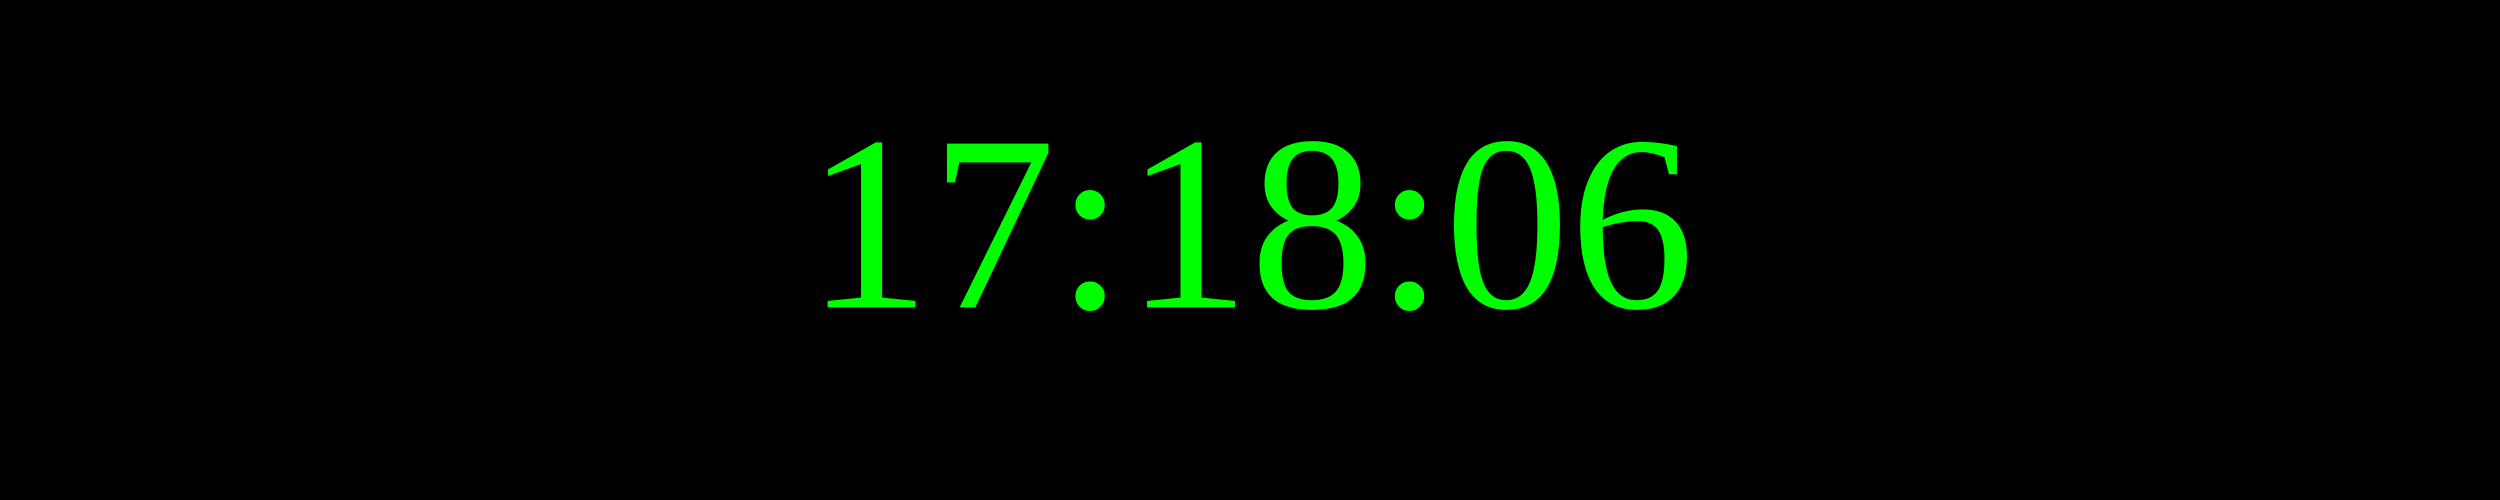
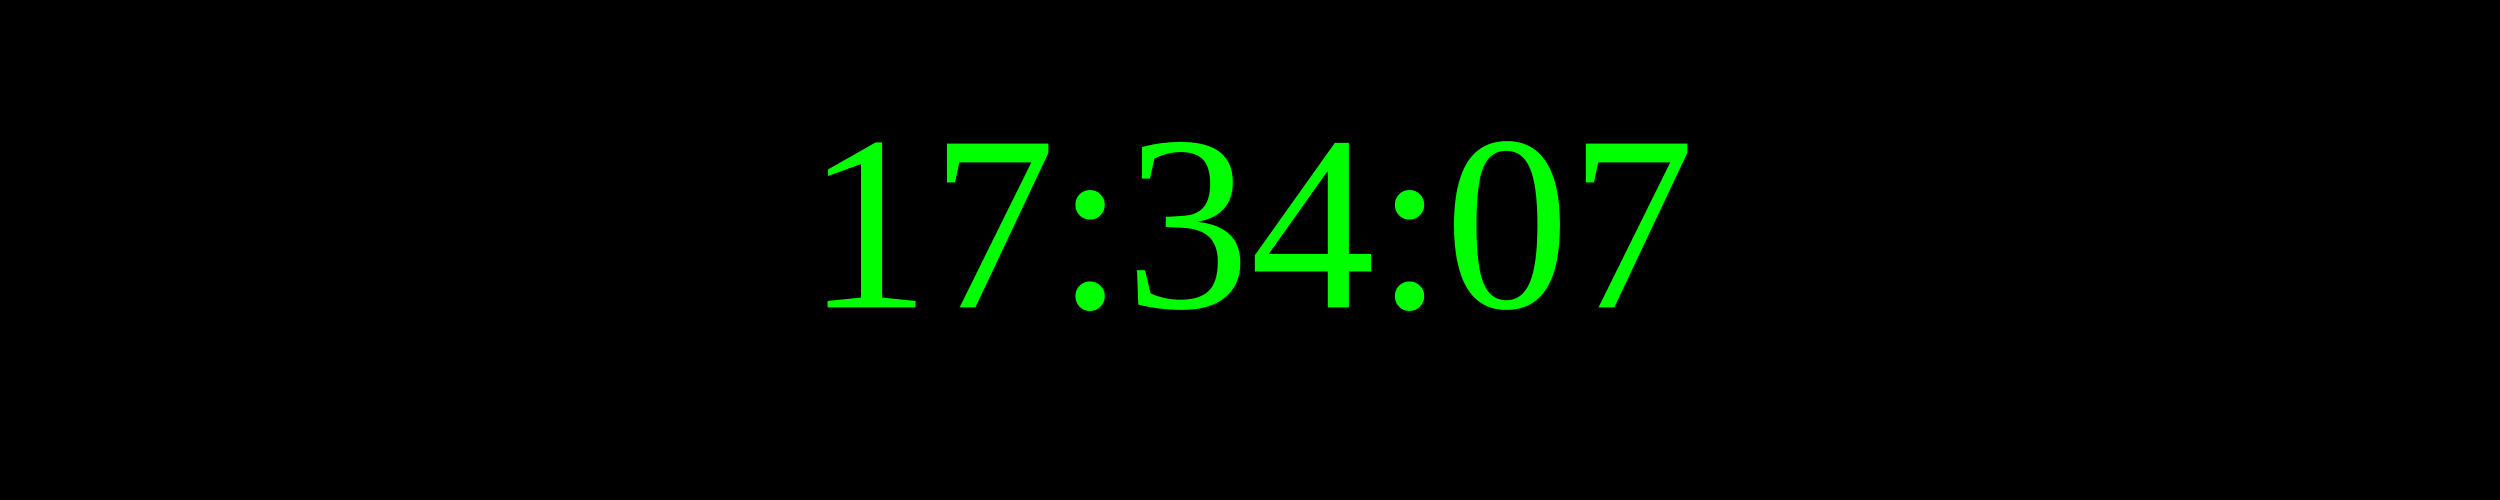
<svg xmlns="http://www.w3.org/2000/svg" width="250" height="50">
  <rect width="100%" height="100%" fill="black" />
  <text x="50%" y="50%" font-size="25" fill="lime" text-anchor="middle" dominant-baseline="middle">
- 17:18:06
+ 17:34:07
</text>
</svg>
